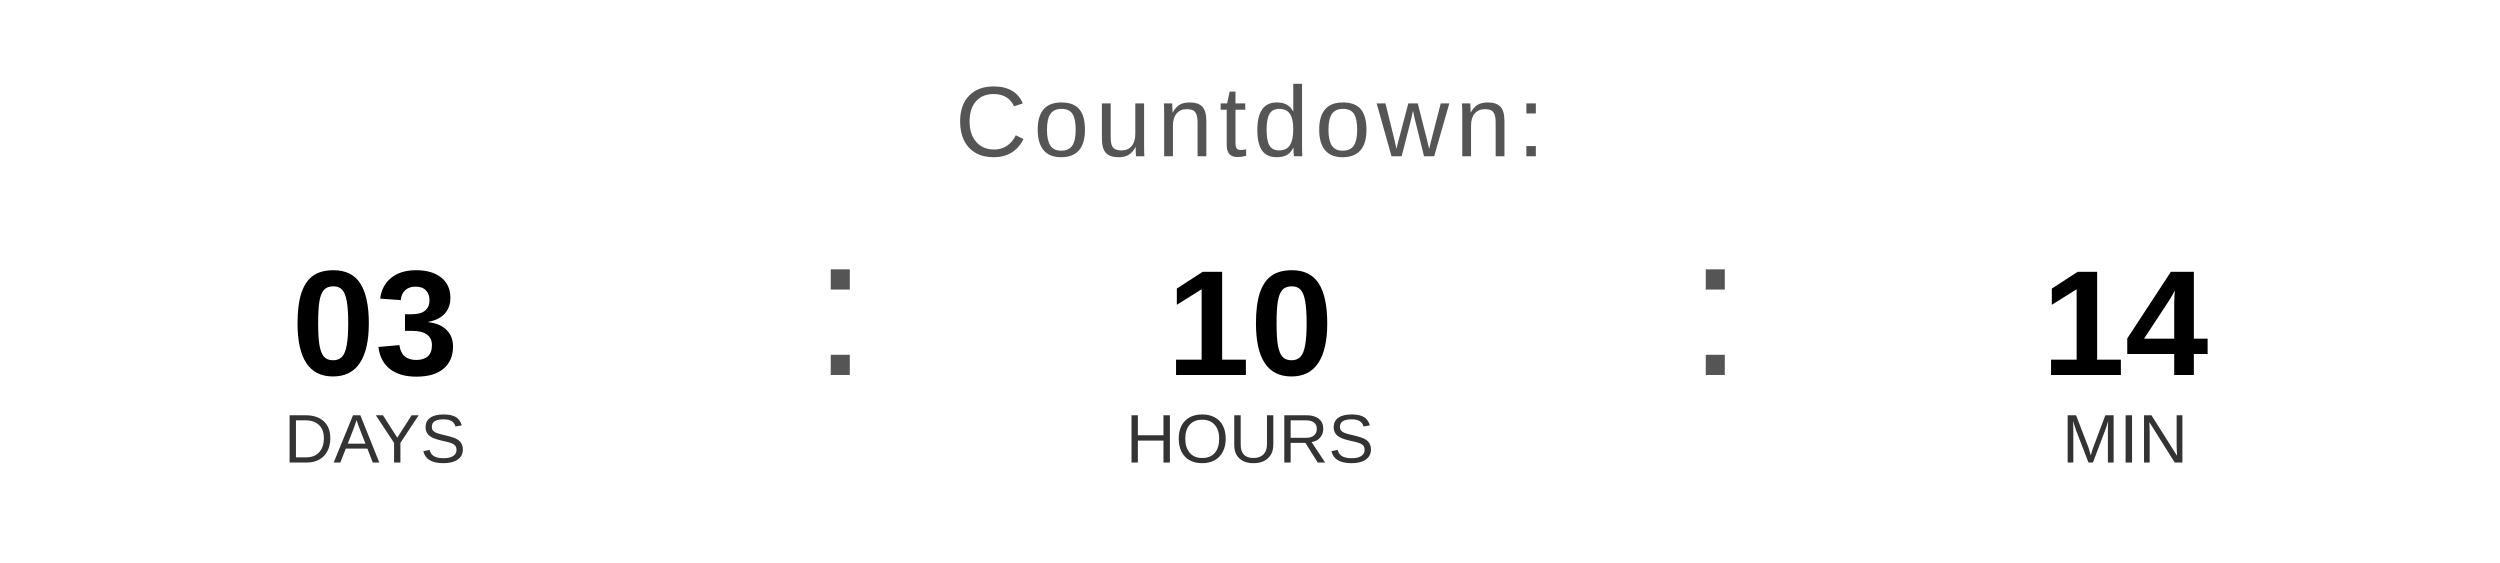
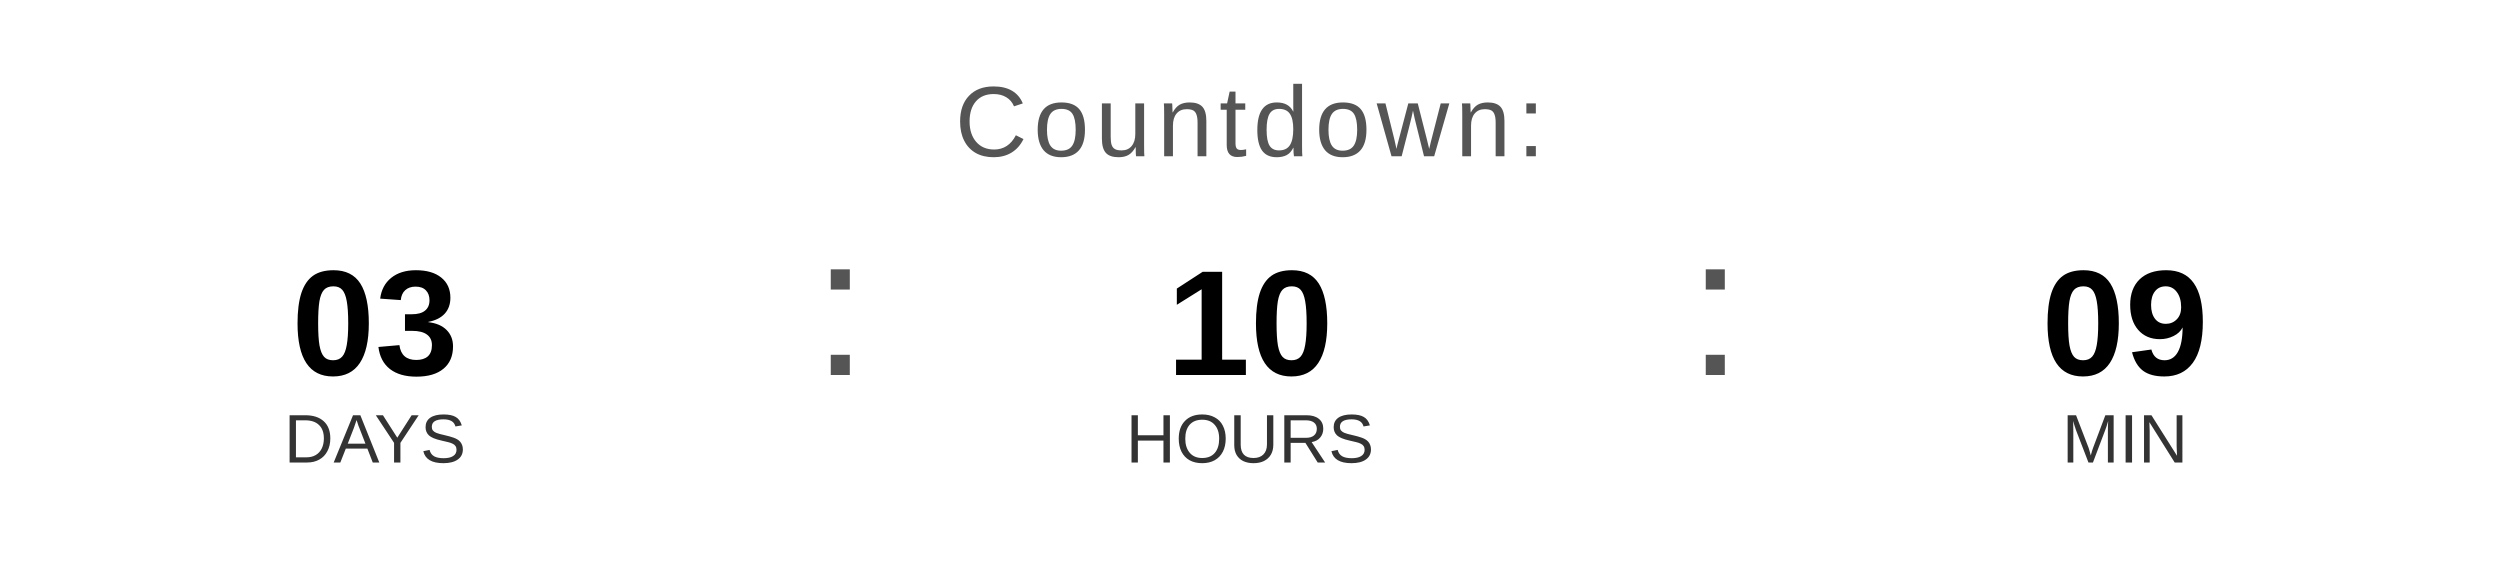
<svg xmlns="http://www.w3.org/2000/svg" width="400" height="90" viewBox="0 0 400 90">
  <text x="200" y="25" font-family="Arial, Helvetica, sans-serif" font-size="16" fill="#555555" text-anchor="middle" letter-spacing="1">
    Countdown:
  </text>
  <text x="60" y="60" font-family="Arial, Helvetica, sans-serif" font-size="24" font-weight="bold" fill="#000000" text-anchor="middle">03</text>
  <text x="60" y="74" font-family="Arial, Helvetica, sans-serif" font-size="11" fill="#333333" text-anchor="middle">DAYS</text>
  <text x="130" y="60" font-family="Arial, sans-serif" font-size="32" fill="#555555">:</text>
  <text x="200" y="60" font-family="Arial, Helvetica, sans-serif" font-size="24" font-weight="bold" fill="#000000" text-anchor="middle">10</text>
  <text x="200" y="74" font-family="Arial, Helvetica, sans-serif" font-size="11" fill="#333333" text-anchor="middle">HOURS</text>
  <text x="270" y="60" font-family="Arial, sans-serif" font-size="32" fill="#555555">:</text>
-   <text x="340" y="60" font-family="Arial, Helvetica, sans-serif" font-size="24" font-weight="bold" fill="#000000" text-anchor="middle">14</text>
+   <text x="340" y="60" font-family="Arial, Helvetica, sans-serif" font-size="24" font-weight="bold" fill="#000000" text-anchor="middle">09</text>
  <text x="340" y="74" font-family="Arial, Helvetica, sans-serif" font-size="11" fill="#333333" text-anchor="middle">MIN</text>
</svg>
